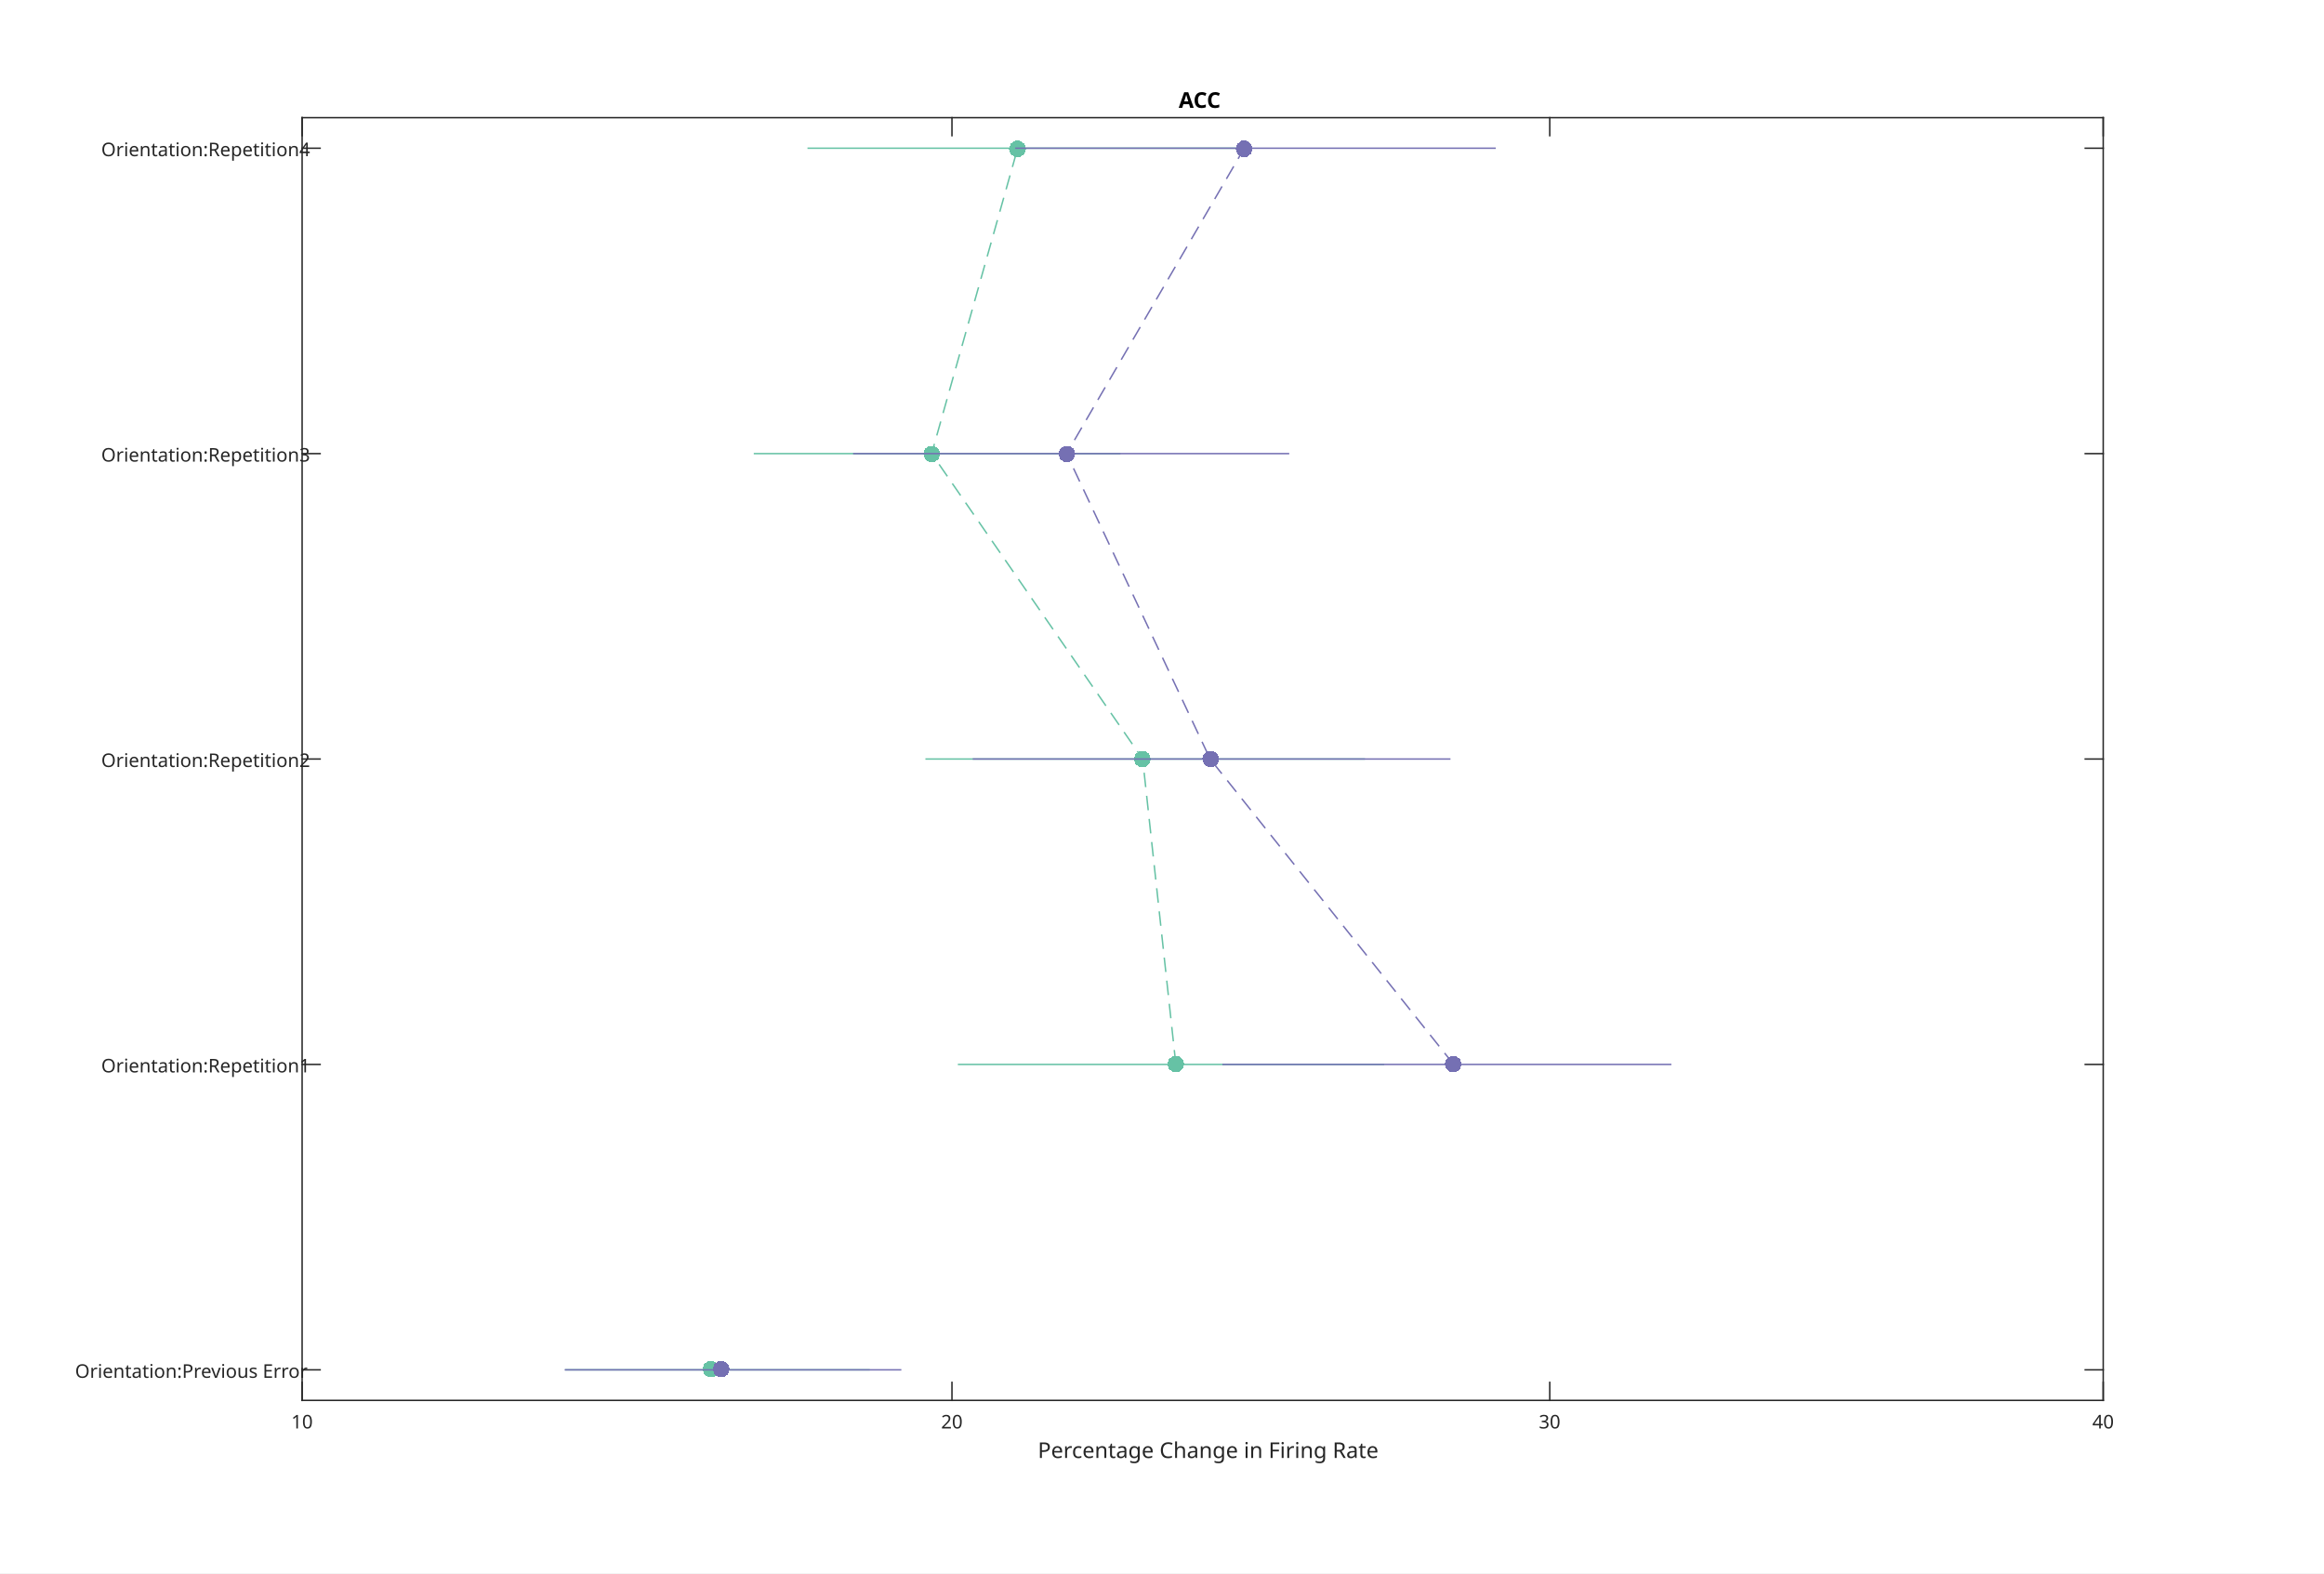
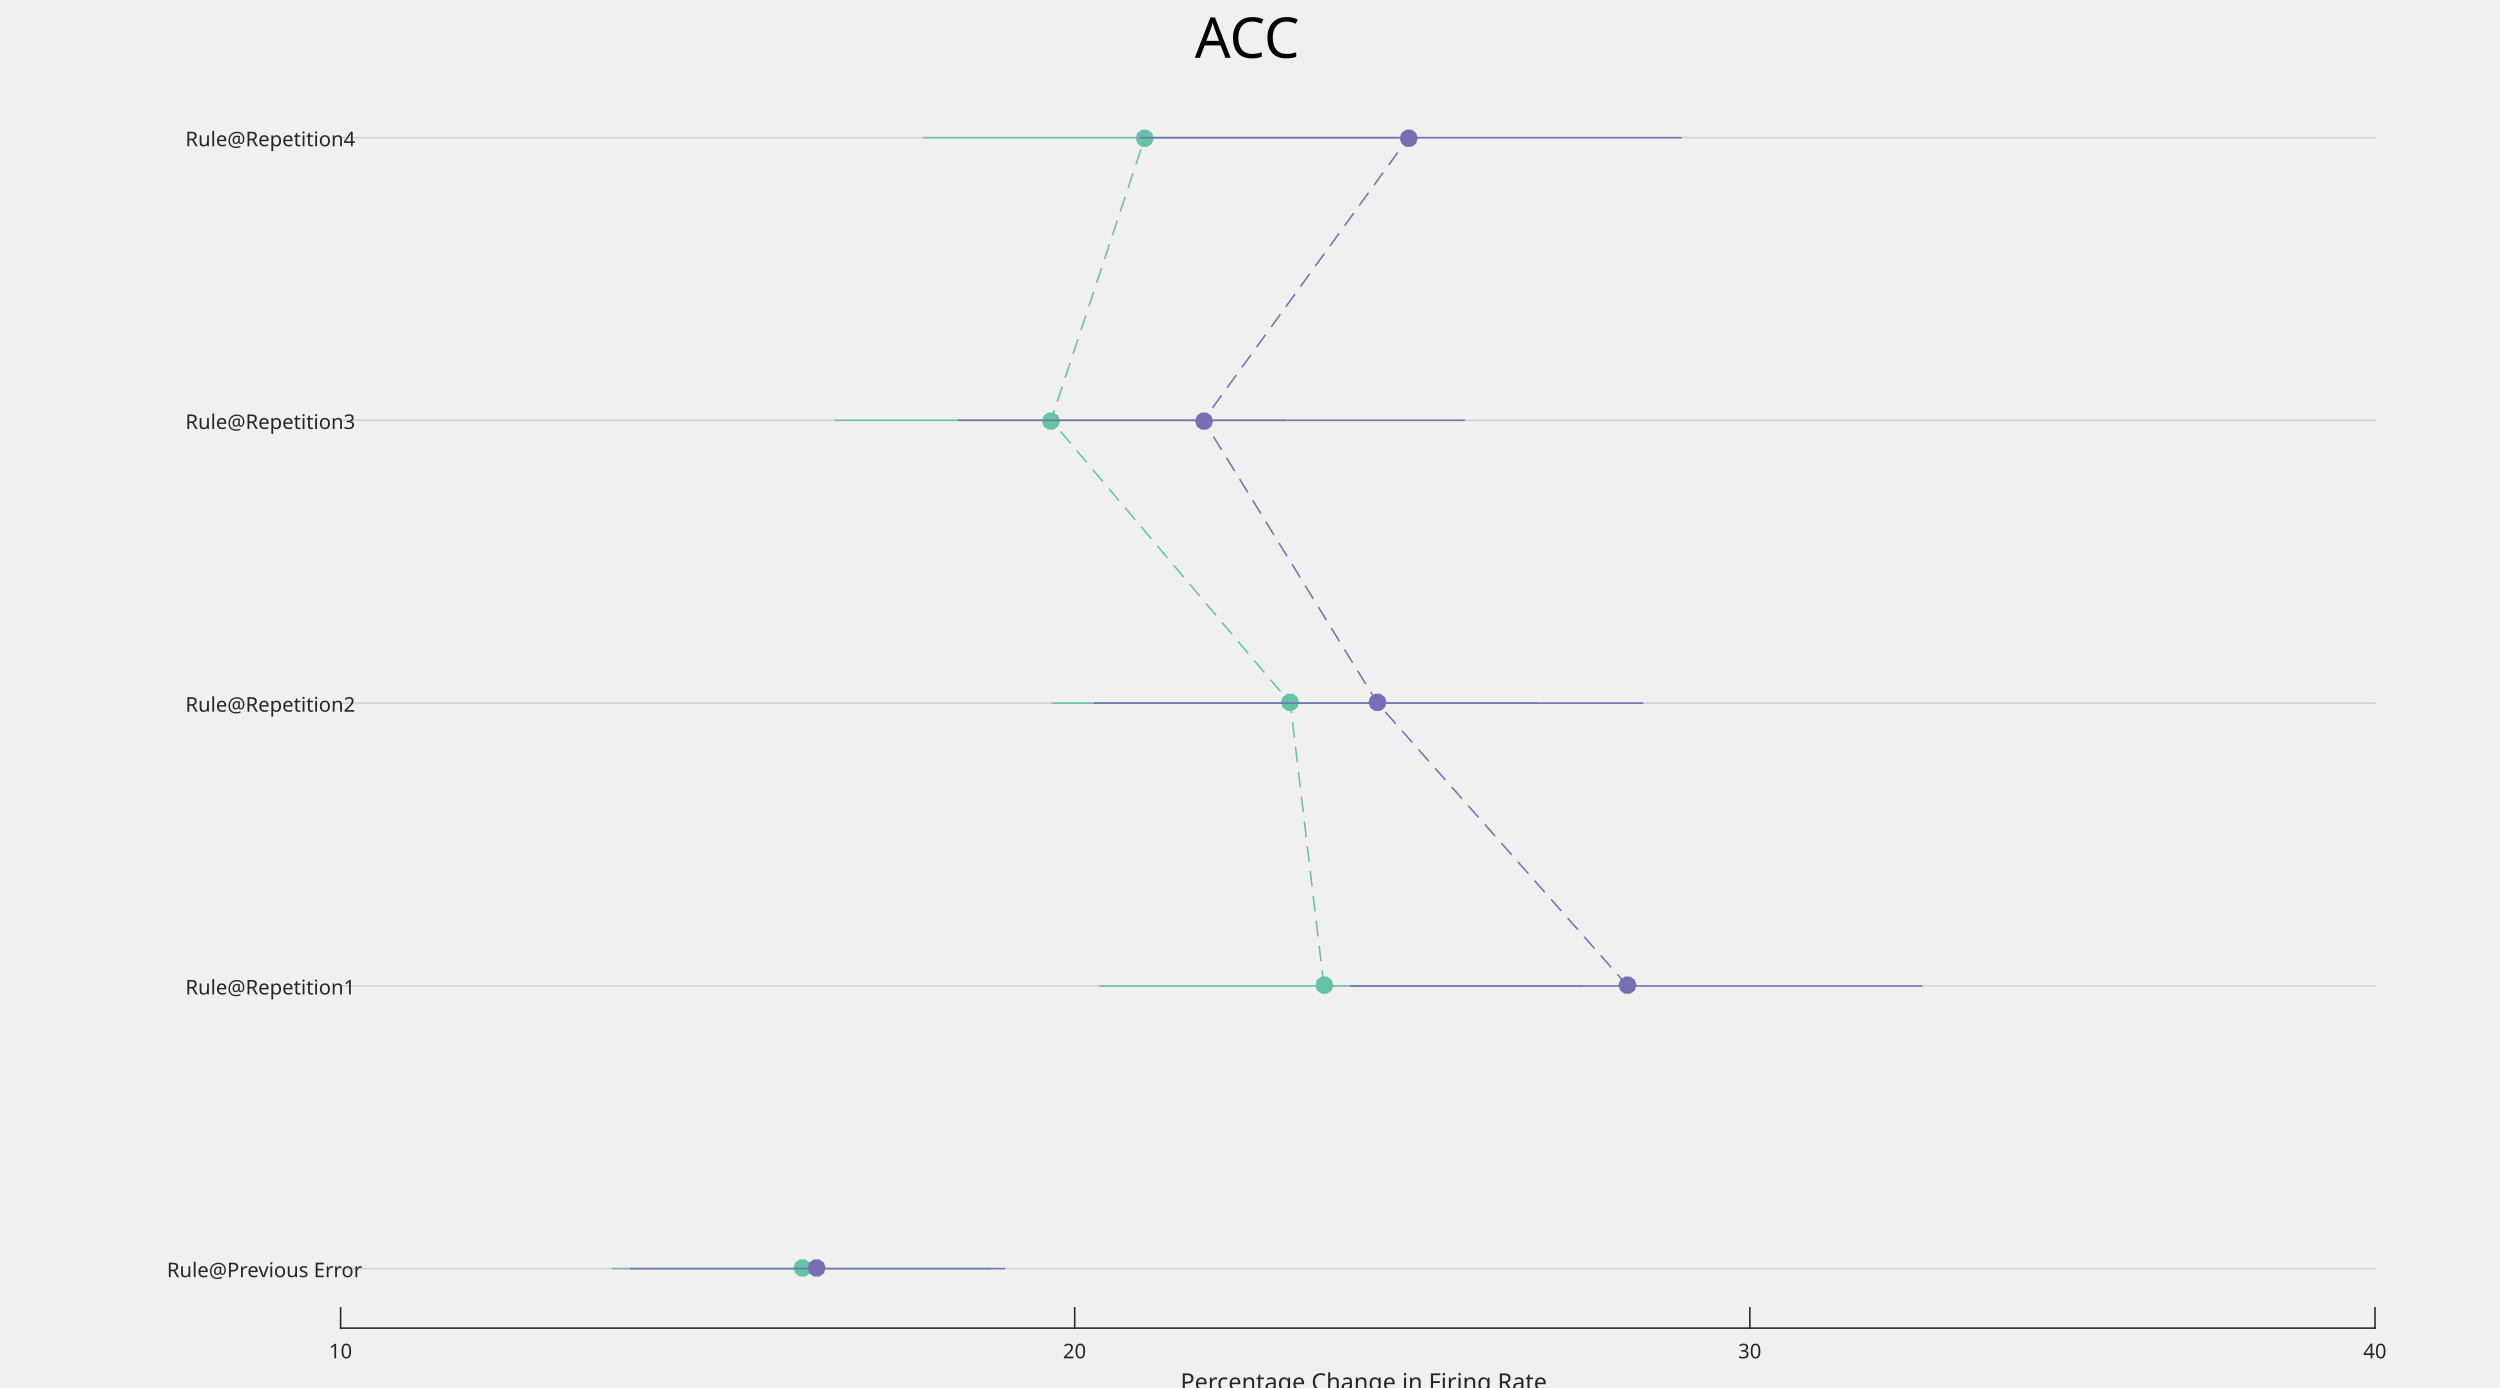
- <svg xmlns="http://www.w3.org/2000/svg" style="fill-opacity:1; color-rendering:auto; color-interpolation:auto; stroke:black; text-rendering:auto; stroke-linecap:square; stroke-miterlimit:10; stroke-opacity:1; shape-rendering:auto; fill:black; stroke-dasharray:none; font-weight:normal; stroke-width:1; font-family:'Dialog'; font-style:normal; stroke-linejoin:miter; font-size:12px; stroke-dashoffset:0; image-rendering:auto;" width="1600" height="1083">
-   <defs id="genericDefs" />
+ <svg xmlns="http://www.w3.org/2000/svg" version="1.1" id="Layer_1" x="0px" y="0px" viewBox="0 0 1600 888" style="enable-background:new 0 0 1600 888;" xml:space="preserve">
+   <style type="text/css">
+ 	.st0{fill:none;stroke:#262626;stroke-linecap:square;stroke-miterlimit:10;stroke-opacity:0.149;}
+ 	.st1{fill:#262626;}
+ 	.st2{font-family:'MyriadPro-Regular';}
+ 	.st3{font-size:15px;}
+ 	.st4{fill:none;stroke:#262626;stroke-linecap:square;stroke-miterlimit:10;}
+ 	.st5{font-size:13px;}
+ 	.st6{fill:#66C2A5;}
+ 	.st7{fill:none;stroke:#66C2A5;stroke-linecap:square;stroke-miterlimit:10;}
+ 	.st8{fill:none;stroke:#66C2A5;stroke-linejoin:bevel;stroke-miterlimit:1;stroke-dasharray:10,6;}
+ 	.st9{fill:#7570B3;}
+ 	.st10{fill:none;stroke:#7570B3;stroke-linecap:square;stroke-miterlimit:10;}
+ 	.st11{fill:none;stroke:#7570B3;stroke-linejoin:bevel;stroke-miterlimit:1;stroke-dasharray:10,6;}
+ 	.st12{font-size:36px;}
+ </style>
  <g>
-     <defs id="defs1">
-       <clipPath clipPathUnits="userSpaceOnUse" id="clipPath1">
-         <path d="M0 0 L1600 0 L1600 1083 L0 1083 L0 0 Z" />
-       </clipPath>
-       <font horiz-adv-x="75.0" id="font1">
-         <font-face ascent="100.537" descent="21.973" units-per-em="100" style="font-style:normal; font-family:SansSerif; font-weight:normal;" />
-         <missing-glyph horiz-adv-x="75.0" d="M12.5 0 L12.5 62.5 L62.5 62.5 L62.5 0 L12.5 0 ZM14.062 1.562 L60.938 1.562 L60.938 60.938 L14.062 60.938 L14.062 1.562 Z" />
-         <glyph unicode="R" horiz-adv-x="72.217" d="M7.859 0 L7.859 71.578 L39.594 71.578 Q49.172 71.578 54.148 69.648 Q59.125 67.719 62.109 62.836 Q65.094 57.953 65.094 52.047 Q65.094 44.438 60.156 39.211 Q55.219 33.984 44.922 32.562 Q48.688 30.766 50.641 29 Q54.781 25.203 58.5 19.484 L70.953 0 L59.031 0 L49.562 14.891 Q45.406 21.344 42.727 24.758 Q40.047 28.172 37.922 29.539 Q35.797 30.906 33.594 31.453 Q31.984 31.781 28.328 31.781 L17.328 31.781 L17.328 0 L7.859 0 ZM17.328 39.984 L37.703 39.984 Q44.188 39.984 47.852 41.328 Q51.516 42.672 53.422 45.625 Q55.328 48.578 55.328 52.047 Q55.328 57.125 51.641 60.398 Q47.953 63.672 39.984 63.672 L17.328 63.672 L17.328 39.984 Z" />
-         <glyph unicode="F" horiz-adv-x="61.084" d="M8.203 0 L8.203 71.578 L56.5 71.578 L56.5 63.141 L17.672 63.141 L17.672 40.969 L51.266 40.969 L51.266 32.516 L17.672 32.516 L17.672 0 L8.203 0 Z" />
-         <glyph unicode="i" horiz-adv-x="22.217" d="M6.641 61.469 L6.641 71.578 L15.438 71.578 L15.438 61.469 L6.641 61.469 ZM6.641 0 L6.641 51.859 L15.438 51.859 L15.438 0 L6.641 0 Z" />
-         <glyph unicode="h" horiz-adv-x="55.615" d="M6.594 0 L6.594 71.578 L15.375 71.578 L15.375 45.906 Q21.531 53.031 30.906 53.031 Q36.672 53.031 40.922 50.758 Q45.172 48.484 47 44.484 Q48.828 40.484 48.828 32.859 L48.828 0 L40.047 0 L40.047 32.859 Q40.047 39.453 37.188 42.453 Q34.328 45.453 29.109 45.453 Q25.203 45.453 21.758 43.43 Q18.312 41.406 16.844 37.938 Q15.375 34.469 15.375 28.375 L15.375 0 L6.594 0 Z" />
-         <glyph unicode="C" horiz-adv-x="72.217" d="M58.797 25.094 L68.266 22.703 Q65.281 11.031 57.547 4.906 Q49.812 -1.219 38.625 -1.219 Q27.047 -1.219 19.797 3.492 Q12.547 8.203 8.766 17.141 Q4.984 26.078 4.984 36.328 Q4.984 47.516 9.258 55.836 Q13.531 64.156 21.414 68.477 Q29.297 72.797 38.766 72.797 Q49.516 72.797 56.836 67.328 Q64.156 61.859 67.047 51.953 L57.719 49.75 Q55.219 57.562 50.484 61.133 Q45.75 64.703 38.578 64.703 Q30.328 64.703 24.781 60.742 Q19.234 56.781 16.992 50.117 Q14.75 43.453 14.75 36.375 Q14.75 27.25 17.406 20.438 Q20.062 13.625 25.68 10.258 Q31.297 6.891 37.844 6.891 Q45.797 6.891 51.32 11.477 Q56.844 16.062 58.797 25.094 Z" />
-         <glyph unicode=" " horiz-adv-x="27.783" d="" />
-         <glyph unicode="g" horiz-adv-x="55.615" d="M4.984 -4.297 L13.531 -5.562 Q14.062 -9.516 16.5 -11.328 Q19.781 -13.766 25.438 -13.766 Q31.547 -13.766 34.867 -11.328 Q38.188 -8.891 39.359 -4.5 Q40.047 -1.812 39.984 6.781 Q34.234 0 25.641 0 Q14.938 0 9.078 7.719 Q3.219 15.438 3.219 26.219 Q3.219 33.641 5.906 39.914 Q8.594 46.188 13.695 49.609 Q18.797 53.031 25.688 53.031 Q34.859 53.031 40.828 45.609 L40.828 51.859 L48.922 51.859 L48.922 7.031 Q48.922 -5.078 46.461 -10.133 Q44 -15.188 38.648 -18.117 Q33.297 -21.047 25.484 -21.047 Q16.219 -21.047 10.5 -16.875 Q4.781 -12.703 4.984 -4.297 ZM12.25 26.859 Q12.25 16.656 16.305 11.969 Q20.359 7.281 26.469 7.281 Q32.516 7.281 36.617 11.945 Q40.719 16.609 40.719 26.562 Q40.719 36.078 36.5 40.914 Q32.281 45.75 26.312 45.75 Q20.453 45.75 16.352 40.992 Q12.25 36.234 12.25 26.859 Z" />
-         <glyph unicode="a" horiz-adv-x="55.615" d="M40.438 6.391 Q35.547 2.25 31.031 0.539 Q26.516 -1.172 21.344 -1.172 Q12.797 -1.172 8.203 3 Q3.609 7.172 3.609 13.672 Q3.609 17.484 5.344 20.633 Q7.078 23.781 9.891 25.688 Q12.703 27.594 16.219 28.562 Q18.797 29.25 24.031 29.891 Q34.672 31.156 39.703 32.906 Q39.75 34.719 39.75 35.203 Q39.75 40.578 37.25 42.781 Q33.891 45.75 27.25 45.75 Q21.047 45.75 18.094 43.578 Q15.141 41.406 13.719 35.891 L5.125 37.062 Q6.297 42.578 8.984 45.969 Q11.672 49.359 16.75 51.195 Q21.828 53.031 28.516 53.031 Q35.156 53.031 39.305 51.469 Q43.453 49.906 45.406 47.539 Q47.359 45.172 48.141 41.547 Q48.578 39.312 48.578 33.453 L48.578 21.734 Q48.578 9.469 49.141 6.227 Q49.703 2.984 51.375 0 L42.188 0 Q40.828 2.734 40.438 6.391 ZM39.703 26.031 Q34.906 24.078 25.344 22.703 Q19.922 21.922 17.68 20.945 Q15.438 19.969 14.211 18.094 Q12.984 16.219 12.984 13.922 Q12.984 10.406 15.648 8.062 Q18.312 5.719 23.438 5.719 Q28.516 5.719 32.469 7.938 Q36.422 10.156 38.281 14.016 Q39.703 17 39.703 22.797 L39.703 26.031 Z" />
-         <glyph unicode="t" horiz-adv-x="27.783" d="M25.781 7.859 L27.047 0.094 Q23.344 -0.688 20.406 -0.688 Q15.625 -0.688 12.992 0.828 Q10.359 2.344 9.281 4.812 Q8.203 7.281 8.203 15.188 L8.203 45.016 L1.766 45.016 L1.766 51.859 L8.203 51.859 L8.203 64.703 L16.938 69.969 L16.938 51.859 L25.781 51.859 L25.781 45.016 L16.938 45.016 L16.938 14.703 Q16.938 10.938 17.406 9.867 Q17.875 8.797 18.922 8.156 Q19.969 7.516 21.922 7.516 Q23.391 7.516 25.781 7.859 Z" />
-         <glyph unicode="n" horiz-adv-x="55.615" d="M6.594 0 L6.594 51.859 L14.5 51.859 L14.5 44.484 Q20.219 53.031 31 53.031 Q35.688 53.031 39.625 51.344 Q43.562 49.656 45.516 46.922 Q47.469 44.188 48.25 40.438 Q48.734 37.984 48.734 31.891 L48.734 0 L39.938 0 L39.938 31.547 Q39.938 36.922 38.914 39.578 Q37.891 42.234 35.281 43.82 Q32.672 45.406 29.156 45.406 Q23.531 45.406 19.453 41.844 Q15.375 38.281 15.375 28.328 L15.375 0 L6.594 0 Z" />
-         <glyph unicode="c" horiz-adv-x="50.0" d="M40.438 19 L49.078 17.875 Q47.656 8.938 41.82 3.883 Q35.984 -1.172 27.484 -1.172 Q16.844 -1.172 10.375 5.789 Q3.906 12.75 3.906 25.734 Q3.906 34.125 6.688 40.43 Q9.469 46.734 15.156 49.883 Q20.844 53.031 27.547 53.031 Q35.984 53.031 41.359 48.758 Q46.734 44.484 48.25 36.625 L39.703 35.297 Q38.484 40.531 35.383 43.164 Q32.281 45.797 27.875 45.797 Q21.234 45.797 17.086 41.039 Q12.938 36.281 12.938 25.984 Q12.938 15.531 16.945 10.797 Q20.953 6.062 27.391 6.062 Q32.562 6.062 36.031 9.234 Q39.5 12.406 40.438 19 Z" />
-         <glyph unicode="r" horiz-adv-x="33.301" d="M6.5 0 L6.5 51.859 L14.406 51.859 L14.406 44 Q17.438 49.516 20 51.273 Q22.562 53.031 25.641 53.031 Q30.078 53.031 34.672 50.203 L31.641 42.047 Q28.422 43.953 25.203 43.953 Q22.312 43.953 20.016 42.219 Q17.719 40.484 16.75 37.406 Q15.281 32.719 15.281 27.156 L15.281 0 L6.5 0 Z" />
-         <glyph unicode="e" horiz-adv-x="55.615" d="M42.094 16.703 L51.172 15.578 Q49.031 7.625 43.219 3.227 Q37.406 -1.172 28.375 -1.172 Q17 -1.172 10.328 5.836 Q3.656 12.844 3.656 25.484 Q3.656 38.578 10.398 45.805 Q17.141 53.031 27.875 53.031 Q38.281 53.031 44.875 45.953 Q51.469 38.875 51.469 26.031 Q51.469 25.25 51.422 23.688 L12.75 23.688 Q13.234 15.141 17.578 10.602 Q21.922 6.062 28.422 6.062 Q33.25 6.062 36.672 8.602 Q40.094 11.141 42.094 16.703 ZM13.234 30.906 L42.188 30.906 Q41.609 37.453 38.875 40.719 Q34.672 45.797 27.984 45.797 Q21.922 45.797 17.797 41.75 Q13.672 37.703 13.234 30.906 Z" />
-         <glyph unicode="P" horiz-adv-x="66.699" d="M7.719 0 L7.719 71.578 L34.719 71.578 Q41.844 71.578 45.609 70.906 Q50.875 70.016 54.445 67.555 Q58.016 65.094 60.188 60.648 Q62.359 56.203 62.359 50.875 Q62.359 41.75 56.547 35.43 Q50.734 29.109 35.547 29.109 L17.188 29.109 L17.188 0 L7.719 0 ZM17.188 37.547 L35.688 37.547 Q44.875 37.547 48.734 40.969 Q52.594 44.391 52.594 50.594 Q52.594 55.078 50.32 58.273 Q48.047 61.469 44.344 62.5 Q41.938 63.141 35.5 63.141 L17.188 63.141 L17.188 37.547 Z" />
-         <glyph unicode="0" horiz-adv-x="55.615" d="M4.156 35.297 Q4.156 48 6.766 55.742 Q9.375 63.484 14.523 67.68 Q19.672 71.875 27.484 71.875 Q33.25 71.875 37.594 69.555 Q41.938 67.234 44.773 62.867 Q47.609 58.5 49.219 52.227 Q50.828 45.953 50.828 35.297 Q50.828 22.703 48.242 14.969 Q45.656 7.234 40.508 3.008 Q35.359 -1.219 27.484 -1.219 Q17.141 -1.219 11.234 6.203 Q4.156 15.141 4.156 35.297 ZM13.188 35.297 Q13.188 17.672 17.312 11.836 Q21.438 6 27.484 6 Q33.547 6 37.672 11.859 Q41.797 17.719 41.797 35.297 Q41.797 52.984 37.672 58.789 Q33.547 64.594 27.391 64.594 Q21.344 64.594 17.719 59.469 Q13.188 52.938 13.188 35.297 Z" />
-         <glyph unicode="1" horiz-adv-x="55.615" d="M37.25 0 L28.469 0 L28.469 56 Q25.297 52.984 20.141 49.953 Q14.984 46.922 10.891 45.406 L10.891 53.906 Q18.266 57.375 23.781 62.305 Q29.297 67.234 31.594 71.875 L37.25 71.875 L37.25 0 Z" />
-         <glyph unicode="2" horiz-adv-x="55.615" d="M50.344 8.453 L50.344 0 L3.031 0 Q2.938 3.172 4.047 6.109 Q5.859 10.938 9.836 15.625 Q13.812 20.312 21.344 26.469 Q33.016 36.031 37.117 41.625 Q41.219 47.219 41.219 52.203 Q41.219 57.422 37.477 61.008 Q33.734 64.594 27.734 64.594 Q21.391 64.594 17.578 60.789 Q13.766 56.984 13.719 50.25 L4.688 51.172 Q5.609 61.281 11.664 66.578 Q17.719 71.875 27.938 71.875 Q38.234 71.875 44.242 66.164 Q50.25 60.453 50.25 52 Q50.25 47.703 48.492 43.555 Q46.734 39.406 42.656 34.812 Q38.578 30.219 29.109 22.219 Q21.188 15.578 18.945 13.211 Q16.703 10.844 15.234 8.453 L50.344 8.453 Z" />
-         <glyph unicode="3" horiz-adv-x="55.615" d="M4.203 18.891 L12.984 20.062 Q14.5 12.594 18.141 9.297 Q21.781 6 27 6 Q33.203 6 37.477 10.297 Q41.75 14.594 41.75 20.953 Q41.75 27 37.797 30.93 Q33.844 34.859 27.734 34.859 Q25.25 34.859 21.531 33.891 L22.516 41.609 Q23.391 41.5 23.922 41.5 Q29.547 41.5 34.039 44.43 Q38.531 47.359 38.531 53.469 Q38.531 58.297 35.258 61.477 Q31.984 64.656 26.812 64.656 Q21.688 64.656 18.266 61.43 Q14.844 58.203 13.875 51.766 L5.078 53.328 Q6.688 62.156 12.398 67.016 Q18.109 71.875 26.609 71.875 Q32.469 71.875 37.398 69.359 Q42.328 66.844 44.945 62.5 Q47.562 58.156 47.562 53.266 Q47.562 48.641 45.07 44.828 Q42.578 41.016 37.703 38.766 Q44.047 37.312 47.562 32.695 Q51.078 28.078 51.078 21.141 Q51.078 11.766 44.242 5.25 Q37.406 -1.266 26.953 -1.266 Q17.531 -1.266 11.305 4.352 Q5.078 9.969 4.203 18.891 Z" />
-         <glyph unicode="4" horiz-adv-x="55.615" d="M32.328 0 L32.328 17.141 L1.266 17.141 L1.266 25.203 L33.938 71.578 L41.109 71.578 L41.109 25.203 L50.781 25.203 L50.781 17.141 L41.109 17.141 L41.109 0 L32.328 0 ZM32.328 25.203 L32.328 57.469 L9.906 25.203 L32.328 25.203 Z" />
-         <glyph unicode="E" horiz-adv-x="66.699" d="M7.906 0 L7.906 71.578 L59.672 71.578 L59.672 63.141 L17.391 63.141 L17.391 41.219 L56.984 41.219 L56.984 32.812 L17.391 32.812 L17.391 8.453 L61.328 8.453 L61.328 0 L7.906 0 Z" />
-         <glyph unicode="s" horiz-adv-x="50.0" d="M3.078 15.484 L11.766 16.844 Q12.5 11.625 15.844 8.844 Q19.188 6.062 25.203 6.062 Q31.25 6.062 34.18 8.523 Q37.109 10.984 37.109 14.312 Q37.109 17.281 34.516 19 Q32.719 20.172 25.531 21.969 Q15.875 24.422 12.141 26.203 Q8.406 27.984 6.477 31.133 Q4.547 34.281 4.547 38.094 Q4.547 41.547 6.133 44.508 Q7.719 47.469 10.453 49.422 Q12.5 50.922 16.039 51.977 Q19.578 53.031 23.641 53.031 Q29.734 53.031 34.352 51.273 Q38.969 49.516 41.164 46.508 Q43.359 43.5 44.188 38.484 L35.594 37.312 Q35.016 41.312 32.203 43.555 Q29.391 45.797 24.266 45.797 Q18.219 45.797 15.625 43.797 Q13.031 41.797 13.031 39.109 Q13.031 37.406 14.109 36.031 Q15.188 34.625 17.484 33.688 Q18.797 33.203 25.25 31.453 Q34.578 28.953 38.258 27.367 Q41.938 25.781 44.039 22.758 Q46.141 19.734 46.141 15.234 Q46.141 10.844 43.578 6.961 Q41.016 3.078 36.18 0.953 Q31.344 -1.172 25.25 -1.172 Q15.141 -1.172 9.844 3.031 Q4.547 7.234 3.078 15.484 Z" />
-         <glyph unicode="u" horiz-adv-x="55.615" d="M40.578 0 L40.578 7.625 Q34.516 -1.172 24.125 -1.172 Q19.531 -1.172 15.555 0.586 Q11.578 2.344 9.648 5.008 Q7.719 7.672 6.938 11.531 Q6.391 14.109 6.391 19.734 L6.391 51.859 L15.188 51.859 L15.188 23.094 Q15.188 16.219 15.719 13.812 Q16.547 10.359 19.234 8.375 Q21.922 6.391 25.875 6.391 Q29.828 6.391 33.297 8.422 Q36.766 10.453 38.211 13.945 Q39.656 17.438 39.656 24.078 L39.656 51.859 L48.438 51.859 L48.438 0 L40.578 0 Z" />
-         <glyph unicode="v" horiz-adv-x="50.0" d="M21 0 L1.266 51.859 L10.547 51.859 L21.688 20.797 Q23.484 15.766 25 10.359 Q26.172 14.453 28.266 20.219 L39.797 51.859 L48.828 51.859 L29.203 0 L21 0 Z" />
-         <glyph unicode=":" horiz-adv-x="27.783" d="M9.031 41.844 L9.031 51.859 L19.047 51.859 L19.047 41.844 L9.031 41.844 ZM9.031 0 L9.031 10.016 L19.047 10.016 L19.047 0 L9.031 0 Z" />
-         <glyph unicode="o" horiz-adv-x="55.615" d="M3.328 25.922 Q3.328 40.328 11.328 47.266 Q18.016 53.031 27.641 53.031 Q38.328 53.031 45.117 46.023 Q51.906 39.016 51.906 26.656 Q51.906 16.656 48.906 10.914 Q45.906 5.172 40.164 2 Q34.422 -1.172 27.641 -1.172 Q16.75 -1.172 10.039 5.812 Q3.328 12.797 3.328 25.922 ZM12.359 25.922 Q12.359 15.969 16.703 11.016 Q21.047 6.062 27.641 6.062 Q34.188 6.062 38.531 11.039 Q42.875 16.016 42.875 26.219 Q42.875 35.844 38.5 40.797 Q34.125 45.75 27.641 45.75 Q21.047 45.75 16.703 40.82 Q12.359 35.891 12.359 25.922 Z" />
-         <glyph unicode="O" horiz-adv-x="77.783" d="M4.828 34.859 Q4.828 52.688 14.398 62.773 Q23.969 72.859 39.109 72.859 Q49.031 72.859 56.984 68.117 Q64.938 63.375 69.117 54.906 Q73.297 46.438 73.297 35.688 Q73.297 24.812 68.898 16.219 Q64.5 7.625 56.445 3.203 Q48.391 -1.219 39.062 -1.219 Q28.953 -1.219 20.992 3.664 Q13.031 8.547 8.93 16.992 Q4.828 25.438 4.828 34.859 ZM14.594 34.719 Q14.594 21.781 21.555 14.336 Q28.516 6.891 39.016 6.891 Q49.703 6.891 56.617 14.406 Q63.531 21.922 63.531 35.75 Q63.531 44.484 60.578 51 Q57.625 57.516 51.93 61.109 Q46.234 64.703 39.156 64.703 Q29.109 64.703 21.852 57.789 Q14.594 50.875 14.594 34.719 Z" />
-         <glyph unicode="p" horiz-adv-x="55.615" d="M6.594 -19.875 L6.594 51.859 L14.594 51.859 L14.594 45.125 Q17.438 49.078 21 51.055 Q24.562 53.031 29.641 53.031 Q36.281 53.031 41.359 49.609 Q46.438 46.188 49.023 39.961 Q51.609 33.734 51.609 26.312 Q51.609 18.359 48.758 11.984 Q45.906 5.609 40.461 2.219 Q35.016 -1.172 29 -1.172 Q24.609 -1.172 21.117 0.688 Q17.625 2.547 15.375 5.375 L15.375 -19.875 L6.594 -19.875 ZM14.547 25.641 Q14.547 15.625 18.602 10.844 Q22.656 6.062 28.422 6.062 Q34.281 6.062 38.453 11.016 Q42.625 15.969 42.625 26.375 Q42.625 36.281 38.547 41.211 Q34.469 46.141 28.812 46.141 Q23.188 46.141 18.867 40.891 Q14.547 35.641 14.547 25.641 Z" />
-       </font>
-       <font horiz-adv-x="75.0" id="font2">
-         <font-face ascent="100.537" descent="21.973" units-per-em="100" style="font-style:normal; font-family:SansSerif; font-weight:bold;" />
-         <missing-glyph horiz-adv-x="75.0" d="M12.5 0 L12.5 62.5 L62.5 62.5 L62.5 0 L12.5 0 ZM14.062 1.562 L60.938 1.562 L60.938 60.938 L14.062 60.938 L14.062 1.562 Z" />
-         <glyph unicode="C" horiz-adv-x="72.217" d="M53.078 26.312 L67.094 21.875 Q63.875 10.156 56.375 4.469 Q48.875 -1.219 37.359 -1.219 Q23.094 -1.219 13.914 8.523 Q4.734 18.266 4.734 35.156 Q4.734 53.031 13.961 62.914 Q23.188 72.797 38.234 72.797 Q51.375 72.797 59.578 65.047 Q64.453 60.453 66.891 51.859 L52.594 48.438 Q51.312 54 47.289 57.227 Q43.266 60.453 37.5 60.453 Q29.547 60.453 24.586 54.742 Q19.625 49.031 19.625 36.234 Q19.625 22.656 24.508 16.898 Q29.391 11.141 37.203 11.141 Q42.969 11.141 47.117 14.797 Q51.266 18.453 53.078 26.312 Z" />
-         <glyph unicode="A" horiz-adv-x="72.217" d="M71.828 0 L56.109 0 L49.859 16.266 L21.234 16.266 L15.328 0 L0 0 L27.875 71.578 L43.172 71.578 L71.828 0 ZM45.219 28.328 L35.359 54.891 L25.688 28.328 L45.219 28.328 Z" />
-       </font>
-     </defs>
-     <g style="fill:white; stroke:white;">
-       <rect x="0" y="0" width="1600" style="clip-path:url(#clipPath1); stroke:none;" height="1083" />
-     </g>
-     <g style="fill:white; text-rendering:optimizeSpeed; color-rendering:optimizeSpeed; image-rendering:optimizeSpeed; shape-rendering:crispEdges; color-interpolation:sRGB; stroke:white;">
-       <rect x="0" width="1600" height="1083" y="0" style="stroke:none;" />
-       <path style="stroke:none;" d="M208 964 L1448 964 L1448 81 L208 81 Z" />
-     </g>
-     <g transform="translate(828.0006,987.6667)" style="font-size:15px; fill:rgb(38,38,38); text-rendering:geometricPrecision; color-rendering:optimizeQuality; image-rendering:optimizeQuality; font-family:'SansSerif'; color-interpolation:linearRGB; stroke:rgb(38,38,38);">
-       <text x="-113.5" xml:space="preserve" y="16" style="stroke:none;">Percentage Change in Firing Rate</text>
-     </g>
-     <g style="fill:rgb(38,38,38); text-rendering:geometricPrecision; color-interpolation:linearRGB; color-rendering:optimizeQuality; image-rendering:optimizeQuality; stroke:rgb(38,38,38);">
-       <line y2="964" style="fill:none;" x1="208" x2="1448" y1="964" />
-       <line y2="81" style="fill:none;" x1="208" x2="1448" y1="81" />
-       <line y2="951.6" style="fill:none;" x1="208" x2="208" y1="964" />
-       <line y2="951.6" style="fill:none;" x1="655.393" x2="655.393" y1="964" />
-       <line y2="951.6" style="fill:none;" x1="1066.954" x2="1066.954" y1="964" />
-       <line y2="951.6" style="fill:none;" x1="1448" x2="1448" y1="964" />
-       <line y2="93.4" style="fill:none;" x1="208" x2="208" y1="81" />
-       <line y2="93.4" style="fill:none;" x1="655.393" x2="655.393" y1="81" />
-       <line y2="93.4" style="fill:none;" x1="1066.954" x2="1066.954" y1="81" />
-       <line y2="93.4" style="fill:none;" x1="1448" x2="1448" y1="81" />
-     </g>
-     <g transform="translate(208,969.3334)" style="font-size:13px; fill:rgb(38,38,38); text-rendering:geometricPrecision; color-rendering:optimizeQuality; image-rendering:optimizeQuality; font-family:'SansSerif'; color-interpolation:linearRGB; stroke:rgb(38,38,38);">
-       <text x="-7.5" xml:space="preserve" y="14" style="stroke:none;">10</text>
-     </g>
-     <g transform="translate(655.3926,969.3334)" style="font-size:13px; fill:rgb(38,38,38); text-rendering:geometricPrecision; color-rendering:optimizeQuality; image-rendering:optimizeQuality; font-family:'SansSerif'; color-interpolation:linearRGB; stroke:rgb(38,38,38);">
-       <text x="-7.5" xml:space="preserve" y="14" style="stroke:none;">20</text>
-     </g>
-     <g transform="translate(1066.954,969.3334)" style="font-size:13px; fill:rgb(38,38,38); text-rendering:geometricPrecision; color-rendering:optimizeQuality; image-rendering:optimizeQuality; font-family:'SansSerif'; color-interpolation:linearRGB; stroke:rgb(38,38,38);">
-       <text x="-7.5" xml:space="preserve" y="14" style="stroke:none;">30</text>
-     </g>
-     <g transform="translate(1448,969.3334)" style="font-size:13px; fill:rgb(38,38,38); text-rendering:geometricPrecision; color-rendering:optimizeQuality; image-rendering:optimizeQuality; font-family:'SansSerif'; color-interpolation:linearRGB; stroke:rgb(38,38,38);">
-       <text x="-7.5" xml:space="preserve" y="14" style="stroke:none;">40</text>
-     </g>
-     <g style="fill:rgb(38,38,38); text-rendering:geometricPrecision; color-interpolation:linearRGB; color-rendering:optimizeQuality; image-rendering:optimizeQuality; stroke:rgb(38,38,38);">
-       <line y2="81" style="fill:none;" x1="208" x2="208" y1="964" />
-       <line y2="81" style="fill:none;" x1="1448" x2="1448" y1="964" />
-       <line y2="942.976" style="fill:none;" x1="208" x2="220.4" y1="942.976" />
-       <line y2="732.738" style="fill:none;" x1="208" x2="220.4" y1="732.738" />
-       <line y2="522.5" style="fill:none;" x1="208" x2="220.4" y1="522.5" />
-       <line y2="312.262" style="fill:none;" x1="208" x2="220.4" y1="312.262" />
-       <line y2="102.024" style="fill:none;" x1="208" x2="220.4" y1="102.024" />
-       <line y2="942.976" style="fill:none;" x1="1448" x2="1435.6" y1="942.976" />
-       <line y2="732.738" style="fill:none;" x1="1448" x2="1435.6" y1="732.738" />
-       <line y2="522.5" style="fill:none;" x1="1448" x2="1435.6" y1="522.5" />
-       <line y2="312.262" style="fill:none;" x1="1448" x2="1435.6" y1="312.262" />
-       <line y2="102.024" style="fill:none;" x1="1448" x2="1435.6" y1="102.024" />
-     </g>
-     <g transform="translate(202.6667,942.9762)" style="font-size:13px; fill:rgb(38,38,38); text-rendering:geometricPrecision; color-rendering:optimizeQuality; image-rendering:optimizeQuality; font-family:'SansSerif'; color-interpolation:linearRGB; stroke:rgb(38,38,38);">
-       <text x="-151" xml:space="preserve" y="5.5" style="stroke:none;">Orientation:Previous Error</text>
-     </g>
-     <g transform="translate(202.6667,732.7381)" style="font-size:13px; fill:rgb(38,38,38); text-rendering:geometricPrecision; color-rendering:optimizeQuality; image-rendering:optimizeQuality; font-family:'SansSerif'; color-interpolation:linearRGB; stroke:rgb(38,38,38);">
-       <text x="-133" xml:space="preserve" y="5.5" style="stroke:none;">Orientation:Repetition1</text>
-     </g>
-     <g transform="translate(202.6667,522.5)" style="font-size:13px; fill:rgb(38,38,38); text-rendering:geometricPrecision; color-rendering:optimizeQuality; image-rendering:optimizeQuality; font-family:'SansSerif'; color-interpolation:linearRGB; stroke:rgb(38,38,38);">
-       <text x="-133" xml:space="preserve" y="5.5" style="stroke:none;">Orientation:Repetition2</text>
-     </g>
-     <g transform="translate(202.6667,312.2619)" style="font-size:13px; fill:rgb(38,38,38); text-rendering:geometricPrecision; color-rendering:optimizeQuality; image-rendering:optimizeQuality; font-family:'SansSerif'; color-interpolation:linearRGB; stroke:rgb(38,38,38);">
-       <text x="-133" xml:space="preserve" y="5.5" style="stroke:none;">Orientation:Repetition3</text>
-     </g>
-     <g transform="translate(202.6667,102.0238)" style="font-size:13px; fill:rgb(38,38,38); text-rendering:geometricPrecision; color-rendering:optimizeQuality; image-rendering:optimizeQuality; font-family:'SansSerif'; color-interpolation:linearRGB; stroke:rgb(38,38,38);">
-       <text x="-133" xml:space="preserve" y="5.5" style="stroke:none;">Orientation:Repetition4</text>
-     </g>
-     <g style="fill:rgb(102,194,165); text-rendering:optimizeSpeed; color-rendering:optimizeSpeed; image-rendering:optimizeSpeed; shape-rendering:crispEdges; color-interpolation:sRGB; stroke:rgb(102,194,165);">
-       <path style="stroke:none;" d="M495.367 942.5 L494.246 939.052 L491.313 936.92 L487.687 936.92 L484.754 939.052 L483.633 942.5 L484.754 945.948 L487.687 948.08 L491.313 948.08 L494.246 945.948 L495.367 942.5 Z" />
-     </g>
-     <g style="fill:rgb(102,194,165); text-rendering:geometricPrecision; color-interpolation:linearRGB; color-rendering:optimizeQuality; image-rendering:optimizeQuality; stroke:rgb(102,194,165);">
-       <line y2="942.976" style="fill:none;" x1="389.538" x2="598.33" y1="942.976" />
-     </g>
-     <g style="stroke-linecap:butt; fill:rgb(102,194,165); text-rendering:geometricPrecision; color-rendering:optimizeQuality; image-rendering:optimizeQuality; stroke-linejoin:bevel; stroke-dasharray:10,6; color-interpolation:linearRGB; stroke:rgb(102,194,165); stroke-miterlimit:1;">
-       <path d="M809.543 732.738 L786.682 522.5 L641.427 312.262 L700.641 102.024" style="fill:none; fill-rule:evenodd;" />
-     </g>
-     <g style="fill:rgb(102,194,165); text-rendering:optimizeSpeed; color-rendering:optimizeSpeed; image-rendering:optimizeSpeed; shape-rendering:crispEdges; color-interpolation:sRGB; stroke:rgb(102,194,165);">
-       <path style="stroke:none;" d="M815.367 732.5 L814.246 729.052 L811.313 726.92 L807.687 726.92 L804.754 729.052 L803.633 732.5 L804.754 735.948 L807.687 738.08 L811.313 738.08 L814.246 735.948 L815.367 732.5 Z" />
-       <path style="stroke:none;" d="M792.367 522.5 L791.246 519.052 L788.313 516.92 L784.687 516.92 L781.754 519.052 L780.633 522.5 L781.754 525.948 L784.687 528.08 L788.313 528.08 L791.246 525.948 L792.367 522.5 Z" />
-       <path style="stroke:none;" d="M647.367 312.5 L646.246 309.052 L643.313 306.921 L639.687 306.921 L636.754 309.052 L635.633 312.5 L636.754 315.948 L639.687 318.079 L643.313 318.079 L646.246 315.948 L647.367 312.5 Z" />
-       <path style="stroke:none;" d="M706.367 102.5 L705.246 99.052 L702.313 96.921 L698.687 96.921 L695.754 99.052 L694.633 102.5 L695.754 105.948 L698.687 108.079 L702.313 108.079 L705.246 105.948 L706.367 102.5 Z" />
-     </g>
-     <g style="fill:rgb(102,194,165); text-rendering:geometricPrecision; color-interpolation:linearRGB; color-rendering:optimizeQuality; image-rendering:optimizeQuality; stroke:rgb(102,194,165);">
-       <line y2="732.738" style="fill:none;" x1="659.951" x2="952.488" y1="732.738" />
-       <line y2="522.5" style="fill:none;" x1="637.615" x2="939.269" y1="522.5" />
-       <line y2="312.262" style="fill:none;" x1="519.445" x2="770.888" y1="312.262" />
-       <line y2="102.024" style="fill:none;" x1="556.42" x2="856.207" y1="102.024" />
-     </g>
-     <g style="fill:rgb(117,112,179); text-rendering:optimizeSpeed; color-rendering:optimizeSpeed; image-rendering:optimizeSpeed; shape-rendering:crispEdges; color-interpolation:sRGB; stroke:rgb(117,112,179);">
-       <path style="stroke:none;" d="M502.367 942.5 L501.246 939.052 L498.313 936.92 L494.687 936.92 L491.754 939.052 L490.633 942.5 L491.754 945.948 L494.687 948.08 L498.313 948.08 L501.246 945.948 L502.367 942.5 Z" />
-     </g>
-     <g style="fill:rgb(117,112,179); text-rendering:geometricPrecision; color-interpolation:linearRGB; color-rendering:optimizeQuality; image-rendering:optimizeQuality; stroke:rgb(117,112,179);">
-       <line y2="942.976" style="fill:none;" x1="389.285" x2="620.051" y1="942.976" />
-     </g>
-     <g style="stroke-linecap:butt; fill:rgb(117,112,179); text-rendering:geometricPrecision; color-rendering:optimizeQuality; image-rendering:optimizeQuality; stroke-linejoin:bevel; stroke-dasharray:10,6; color-interpolation:linearRGB; stroke:rgb(117,112,179); stroke-miterlimit:1;">
-       <path d="M1000.799 732.738 L833.136 522.5 L734.323 312.262 L856.625 102.024" style="fill:none; fill-rule:evenodd;" />
-     </g>
-     <g style="fill:rgb(117,112,179); text-rendering:optimizeSpeed; color-rendering:optimizeSpeed; image-rendering:optimizeSpeed; shape-rendering:crispEdges; color-interpolation:sRGB; stroke:rgb(117,112,179);">
-       <path style="stroke:none;" d="M1006.367 732.5 L1005.246 729.052 L1002.313 726.92 L998.687 726.92 L995.754 729.052 L994.633 732.5 L995.754 735.948 L998.687 738.08 L1002.313 738.08 L1005.246 735.948 L1006.367 732.5 Z" />
-       <path style="stroke:none;" d="M839.367 522.5 L838.246 519.052 L835.313 516.92 L831.687 516.92 L828.754 519.052 L827.633 522.5 L828.754 525.948 L831.687 528.08 L835.313 528.08 L838.246 525.948 L839.367 522.5 Z" />
-       <path style="stroke:none;" d="M740.367 312.5 L739.246 309.052 L736.313 306.921 L732.687 306.921 L729.754 309.052 L728.633 312.5 L729.754 315.948 L732.687 318.079 L736.313 318.079 L739.246 315.948 L740.367 312.5 Z" />
-       <path style="stroke:none;" d="M862.367 102.5 L861.246 99.052 L858.313 96.921 L854.687 96.921 L851.754 99.052 L850.633 102.5 L851.754 105.948 L854.687 108.079 L858.313 108.079 L861.246 105.948 L862.367 102.5 Z" />
-     </g>
-     <g style="fill:rgb(117,112,179); text-rendering:geometricPrecision; color-interpolation:linearRGB; color-rendering:optimizeQuality; image-rendering:optimizeQuality; stroke:rgb(117,112,179);">
-       <line y2="732.738" style="fill:none;" x1="842.057" x2="1150.186" y1="732.738" />
-       <line y2="522.5" style="fill:none;" x1="670.184" x2="998.107" y1="522.5" />
-       <line y2="312.262" style="fill:none;" x1="587.812" x2="887.109" y1="312.262" />
-       <line y2="102.024" style="fill:none;" x1="699.414" x2="1029.296" y1="102.024" />
-     </g>
-     <g transform="translate(828.0008,78.25)" style="font-size:15px; text-rendering:geometricPrecision; color-rendering:optimizeQuality; image-rendering:optimizeQuality; font-family:'SansSerif'; color-interpolation:linearRGB; font-weight:bold;">
-       <text x="-16.5" xml:space="preserve" y="-4" style="stroke:none;">ACC</text>
-     </g>
+     <line class="st0" x1="1520" y1="811.9" x2="218" y2="811.9" />
+     <line class="st0" x1="1520" y1="631" x2="218" y2="631" />
+     <line class="st0" x1="1520" y1="450" x2="218" y2="450" />
+     <line class="st0" x1="1520" y1="269" x2="218" y2="269" />
+     <line class="st0" x1="1520" y1="88.1" x2="218" y2="88.1" />
  </g>
+   <g transform="translate(869.0007,853.6667)">
+     <text transform="matrix(1 0 0 1 -113.5 36)" class="st1 st2 st3">Percentage Change in Firing Rate</text>
+   </g>
+   <line class="st4" x1="218" y1="850" x2="1520" y2="850" />
+   <line class="st4" x1="218" y1="850" x2="218" y2="837" />
+   <line class="st4" x1="687.8" y1="850" x2="687.8" y2="837" />
+   <line class="st4" x1="1119.9" y1="850" x2="1119.9" y2="837" />
+   <line class="st4" x1="1520" y1="850" x2="1520" y2="837" />
+   <g transform="translate(218,835.3333)">
+     <text transform="matrix(1 0 0 1 -7.5 34)" class="st1 st2 st5">10</text>
+   </g>
+   <g transform="translate(687.7622,835.3333)">
+     <text transform="matrix(1 0 0 1 -7.5 34)" class="st1 st2 st5">20</text>
+   </g>
+   <g transform="translate(1119.901,835.3333)">
+     <text transform="matrix(1 0 0 1 -7.5 34)" class="st1 st2 st5">30</text>
+   </g>
+   <g transform="translate(1520,835.3333)">
+     <text transform="matrix(1 0 0 1 -7.5 34)" class="st1 st2 st5">40</text>
+   </g>
+   <g transform="translate(212.6667,811.9048)">
+     <text transform="matrix(1 0 0 1 -105.8692 5.5)" class="st1 st2 st5">Rule@Previous Error</text>
+   </g>
+   <g transform="translate(212.6667,630.9524)">
+     <text transform="matrix(1 0 0 1 -94 5.5)" class="st1 st2 st5">Rule@Repetition1</text>
+   </g>
+   <g transform="translate(212.6667,450)">
+     <text transform="matrix(1 0 0 1 -94 5.5)" class="st1 st2 st5">Rule@Repetition2</text>
+   </g>
+   <g transform="translate(212.6667,269.0476)">
+     <text transform="matrix(1 0 0 1 -94 5.5)" class="st1 st2 st5">Rule@Repetition3</text>
+   </g>
+   <g transform="translate(212.6667,88.0952)">
+     <text transform="matrix(1 0 0 1 -94 5.5)" class="st1 st2 st5">Rule@Repetition4</text>
+   </g>
+   <g>
+     <path class="st6" d="M519.4,811.5l-1.1-3.4l-2.9-2.1h-3.6l-2.9,2.1l-1.1,3.4l1.1,3.4l2.9,2.1h3.6l2.9-2.1L519.4,811.5z" />
+   </g>
+   <g>
+     <line class="st7" x1="392.2" y1="811.9" x2="633.8" y2="811.9" />
+   </g>
+   <g>
+     <path class="st8" d="M847.3,631l-21.5-181L672.7,269l60-181" />
+   </g>
+   <g>
+     <path class="st6" d="M853.4,630.5l-1.1-3.4l-2.9-2.1h-3.6l-2.9,2.1l-1.1,3.4l1.1,3.4l2.9,2.1h3.6l2.9-2.1L853.4,630.5z" />
+     <path class="st6" d="M831.4,449.5l-1.1-3.4l-2.9-2.1h-3.6l-2.9,2.1l-1.1,3.4l1.1,3.4l2.9,2.1h3.6l2.9-2.1L831.4,449.5z" />
+     <path class="st6" d="M678.4,269.5l-1.1-3.4l-2.9-2.1h-3.6l-2.9,2.1l-1.1,3.4l1.1,3.4l2.9,2.1h3.6l2.9-2.1L678.4,269.5z" />
+     <path class="st6" d="M738.4,88.5l-1.1-3.4l-2.9-2.1h-3.6l-2.9,2.1l-1.1,3.4l1.1,3.4l2.9,2.1h3.6l2.9-2.1L738.4,88.5z" />
+   </g>
+   <g>
+     <line class="st7" x1="704.1" y1="631" x2="1012.4" y2="631" />
+     <line class="st7" x1="673.5" y1="450" x2="983.4" y2="450" />
+     <line class="st7" x1="534.7" y1="269" x2="821.9" y2="269" />
+     <line class="st7" x1="591.3" y1="88.1" x2="894.4" y2="88.1" />
+   </g>
+   <g>
+     <path class="st9" d="M528.4,811.5l-1.1-3.4l-2.9-2.1h-3.6l-2.9,2.1l-1.1,3.4l1.1,3.4l2.9,2.1h3.6l2.9-2.1L528.4,811.5z" />
+   </g>
+   <g>
+     <line class="st10" x1="403.8" y1="811.9" x2="642.7" y2="811.9" />
+   </g>
+   <g>
+     <path class="st11" d="M1041.7,631L881.6,450L770.2,269l131.3-181" />
+   </g>
+   <g>
+     <path class="st9" d="M1047.4,630.5l-1.1-3.4l-2.9-2.1h-3.6l-2.9,2.1l-1.1,3.4l1.1,3.4l2.9,2.1h3.6l2.9-2.1L1047.4,630.5z" />
+     <path class="st9" d="M887.4,449.5l-1.1-3.4l-2.9-2.1h-3.6l-2.9,2.1l-1.1,3.4l1.1,3.4l2.9,2.1h3.6l2.9-2.1L887.4,449.5z" />
+     <path class="st9" d="M776.4,269.5l-1.1-3.4l-2.9-2.1h-3.6l-2.9,2.1l-1.1,3.4l1.1,3.4l2.9,2.1h3.6l2.9-2.1L776.4,269.5z" />
+     <path class="st9" d="M907.4,88.5l-1.1-3.4l-2.9-2.1h-3.6l-2.9,2.1l-1.1,3.4l1.1,3.4l2.9,2.1h3.6l2.9-2.1L907.4,88.5z" />
+   </g>
+   <g>
+     <line class="st10" x1="864.6" y1="631" x2="1229.8" y2="631" />
+     <line class="st10" x1="700.5" y1="450" x2="1051.2" y2="450" />
+     <line class="st10" x1="613.6" y1="269" x2="937" y2="269" />
+     <line class="st10" x1="729.7" y1="88.1" x2="1075.9" y2="88.1" />
+   </g>
+   <text transform="matrix(1 0 0 1 764.6334 36.9966)" class="st2 st12">ACC</text>
</svg>
